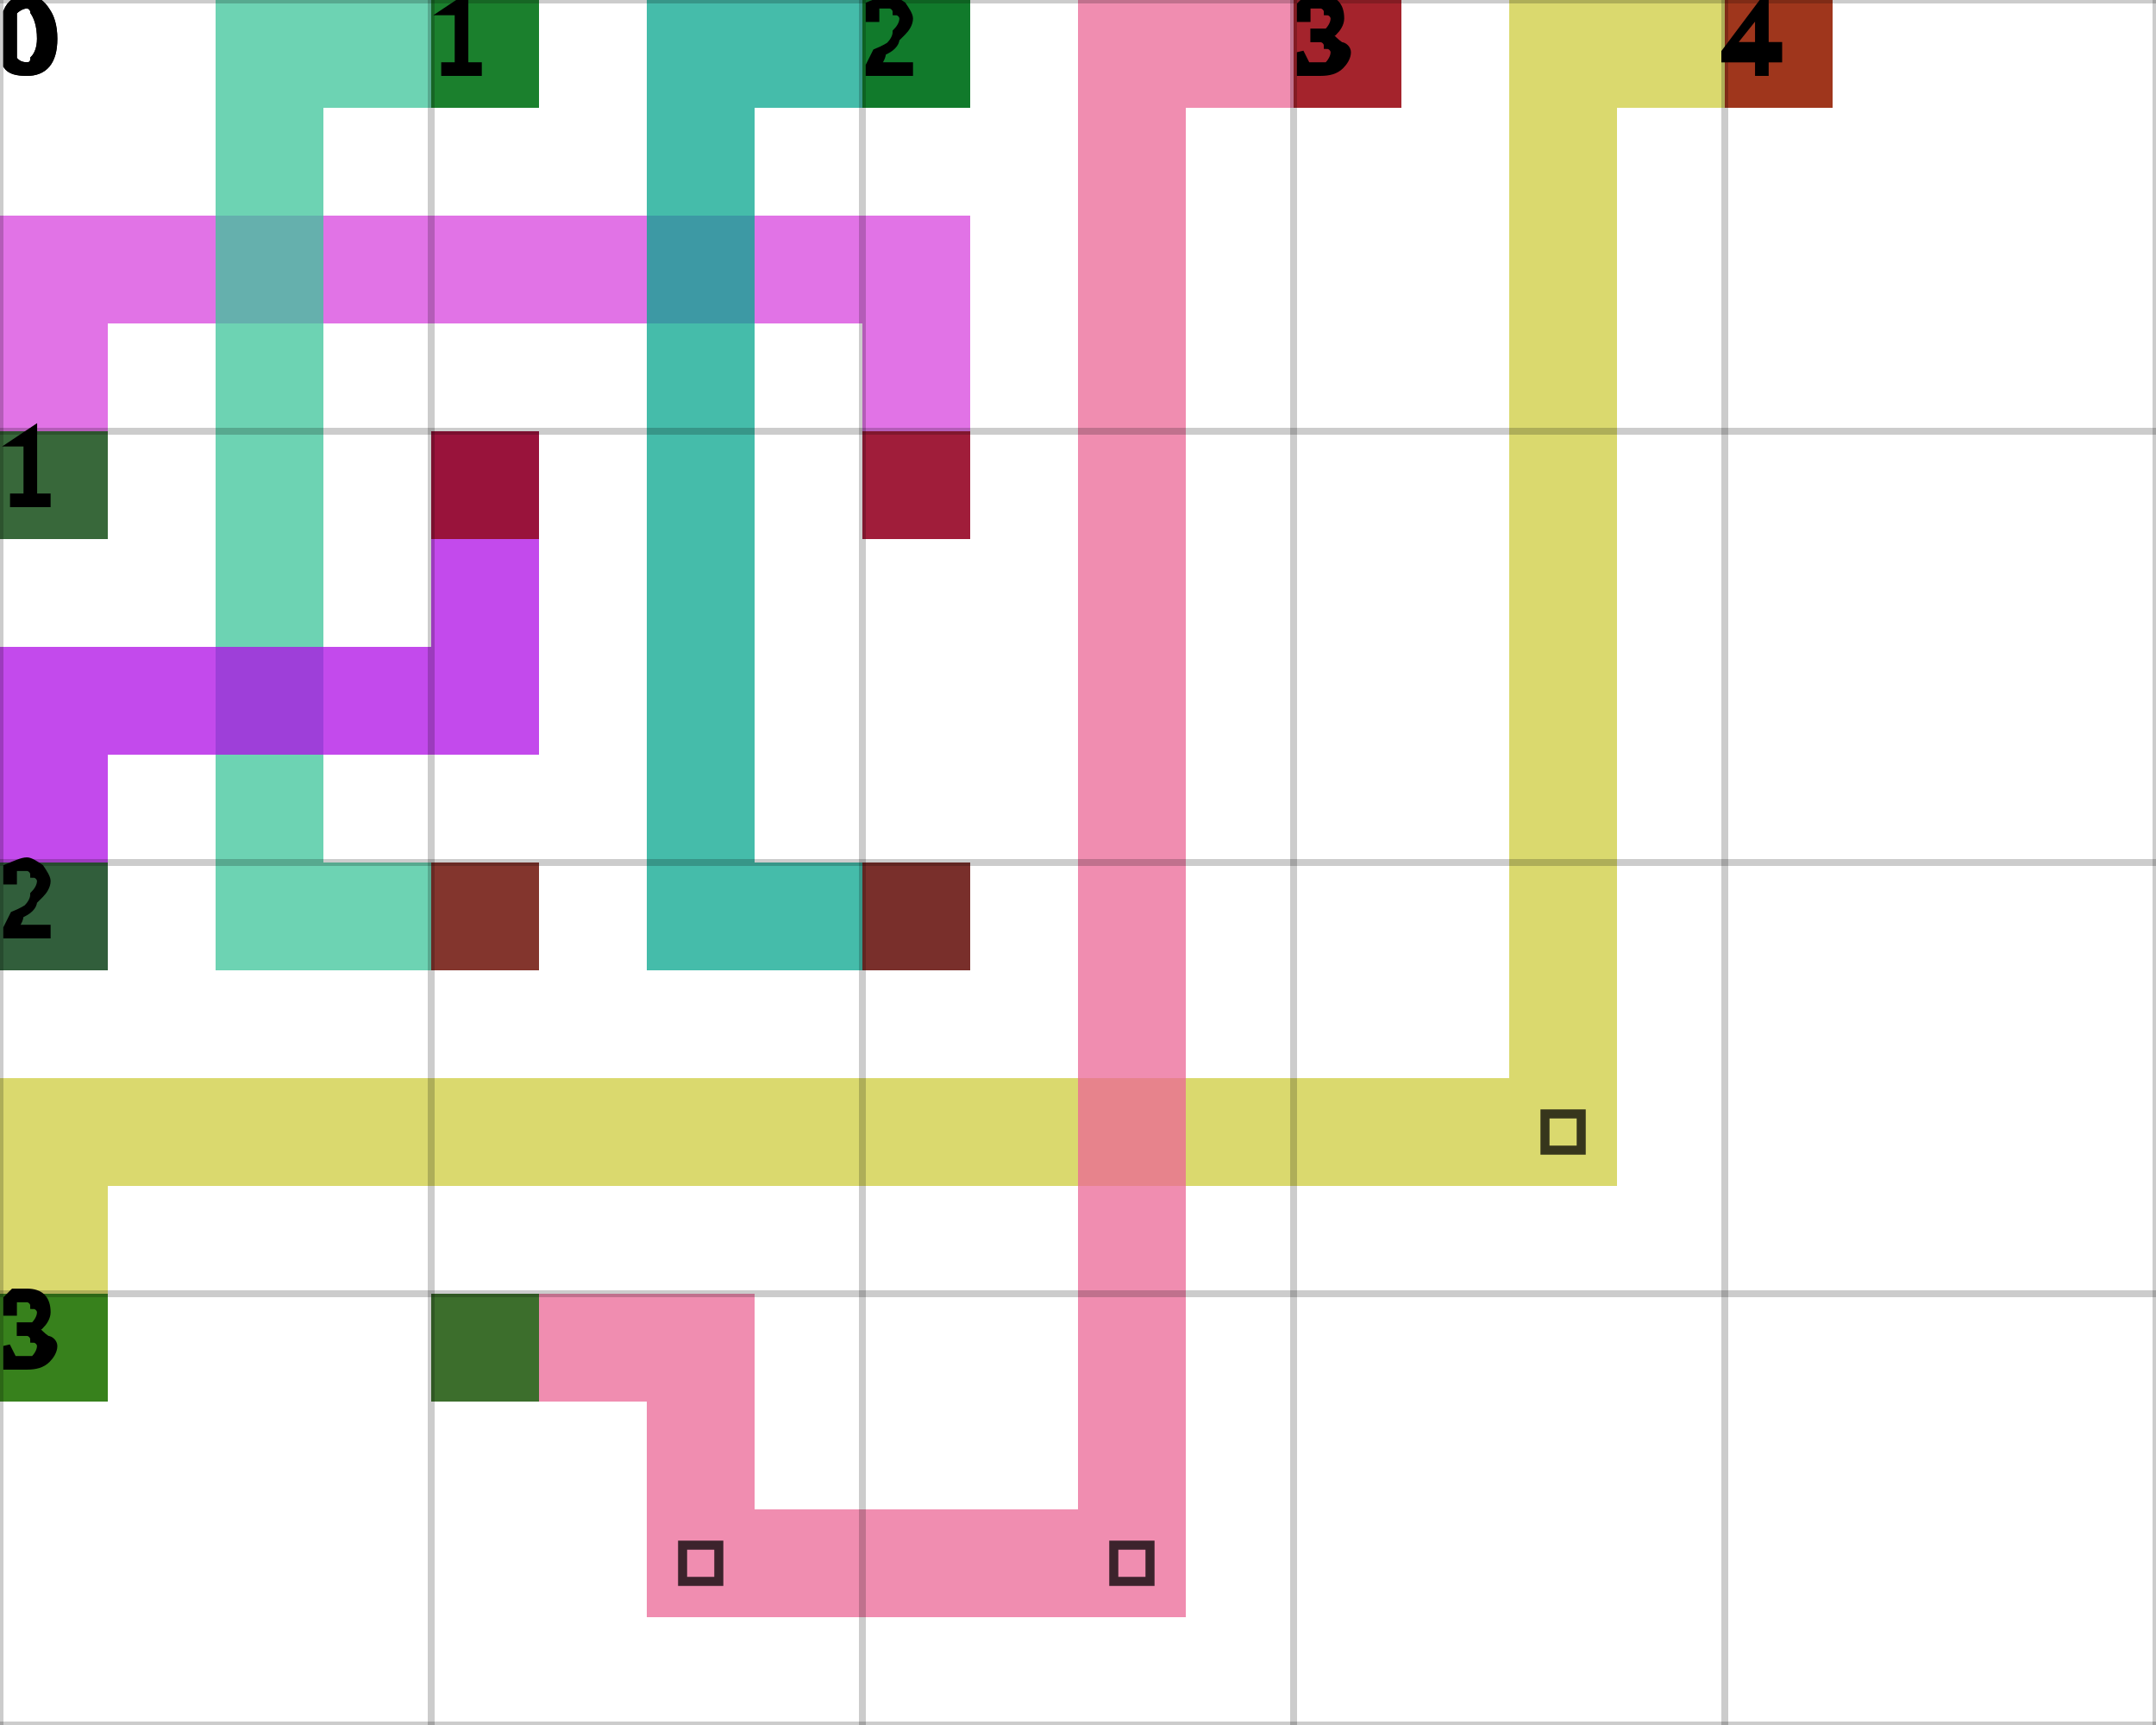
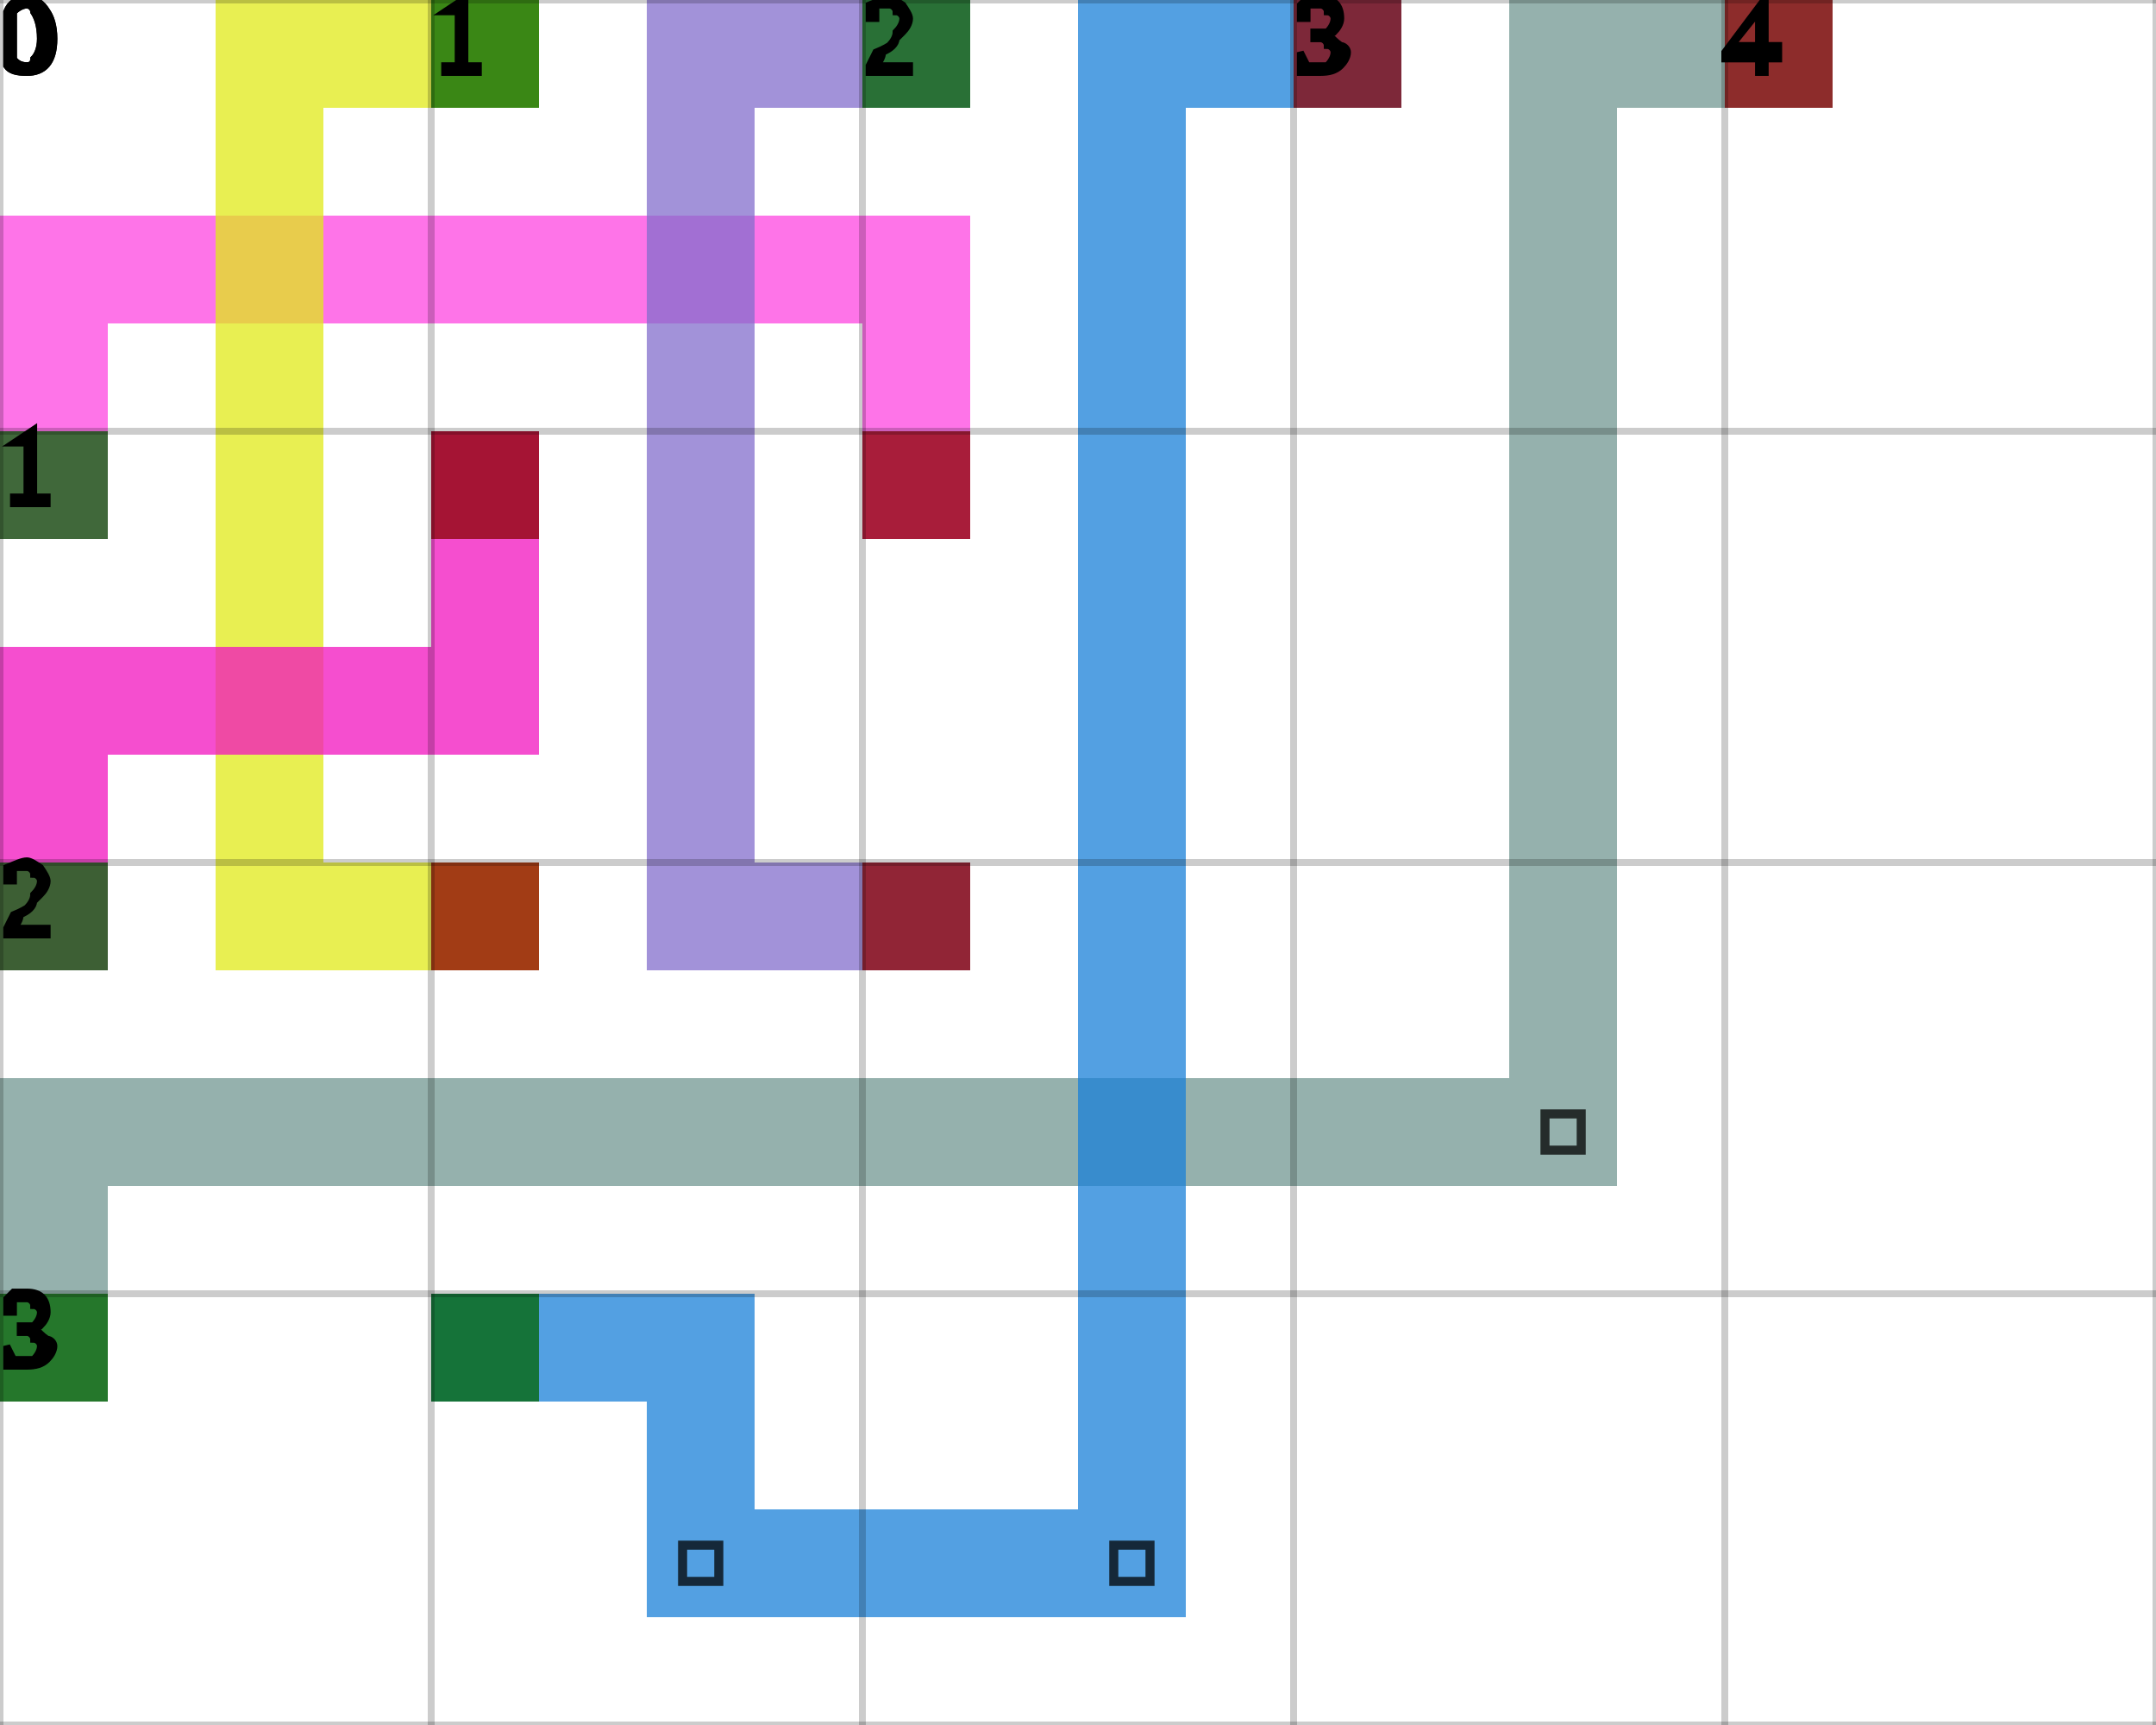
<svg xmlns="http://www.w3.org/2000/svg" height="100%" viewBox="0 0 5 4" width="100%" background-color="none">
-   <path d="M 0.25 1.25 L 0 1.25 L 0 0.5 L 0.25 0.5 Z" fill="#D744DD" opacity="0.75" stroke="transparent" stroke-width="0.5" />
-   <path d="M 0.25 0.75 L 2.25 0.75 L 2.25 0.5 L 0.25 0.5 Z" fill="#D744DD" opacity="0.75" stroke="transparent" stroke-width="0.5" />
-   <path d="M 2.25 0.75 L 2 0.75 L 2 1.25 L 2.25 1.25 Z" fill="#D744DD" opacity="0.75" stroke="transparent" stroke-width="0.5" />
+   <path d="M 0.25 1.25 L 0 1.25 L 0 0.5 L 0.25 0.5 Z" fill="#FD46E0" opacity="0.75" stroke="transparent" stroke-width="0.5" />
+   <path d="M 0.25 0.75 L 2.25 0.75 L 2.25 0.5 L 0.25 0.5 Z" fill="#FD46E0" opacity="0.75" stroke="transparent" stroke-width="0.5" />
+   <path d="M 2.25 0.75 L 2 0.75 L 2 1.25 L 2.25 1.25 Z" fill="#FD46E0" opacity="0.75" stroke="transparent" stroke-width="0.5" />
  <rect fill="darkGreen" height="0.25" opacity="0.75" stroke="transparent" stroke-width="0.5" width="0.25" x="0" y="1" />
  <rect fill="darkRed" height="0.25" opacity="0.75" stroke="transparent" stroke-width="0.5" width="0.25" x="2" y="1" />
-   <path d="M 1.25 0.25 L 0.5 0.25 L 0.5 0 L 1.25 0 Z" fill="#3CC499" opacity="0.75" stroke="transparent" stroke-width="0.5" />
-   <path d="M 0.75 0.25 L 0.5 0.25 L 0.5 2.25 L 0.75 2.25 Z" fill="#3CC499" opacity="0.75" stroke="transparent" stroke-width="0.5" />
-   <path d="M 0.75 2.25 L 1.25 2.25 L 1.25 2 L 0.75 2 Z" fill="#3CC499" opacity="0.75" stroke="transparent" stroke-width="0.5" />
+   <path d="M 1.25 0.25 L 0.5 0.25 L 0.5 0 L 1.25 0 Z" fill="#E0EA18" opacity="0.75" stroke="transparent" stroke-width="0.5" />
+   <path d="M 0.75 0.25 L 0.5 0.25 L 0.5 2.25 L 0.75 2.25 Z" fill="#E0EA18" opacity="0.75" stroke="transparent" stroke-width="0.5" />
+   <path d="M 0.75 2.25 L 1.25 2.25 L 1.25 2 L 0.75 2 Z" fill="#E0EA18" opacity="0.75" stroke="transparent" stroke-width="0.5" />
  <rect fill="darkGreen" height="0.25" opacity="0.75" stroke="transparent" stroke-width="0.5" width="0.25" x="1" y="0" />
  <rect fill="darkRed" height="0.25" opacity="0.75" stroke="transparent" stroke-width="0.5" width="0.25" x="1" y="2" />
-   <path d="M 2.25 0.25 L 1.5 0.25 L 1.5 0 L 2.25 0 Z" fill="#07A68E" opacity="0.75" stroke="transparent" stroke-width="0.5" />
-   <path d="M 1.75 0.25 L 1.5 0.25 L 1.5 2.25 L 1.75 2.25 Z" fill="#07A68E" opacity="0.75" stroke="transparent" stroke-width="0.5" />
-   <path d="M 1.75 2.25 L 2.25 2.25 L 2.25 2 L 1.75 2 Z" fill="#07A68E" opacity="0.75" stroke="transparent" stroke-width="0.5" />
+   <path d="M 2.25 0.25 L 1.5 0.25 L 1.5 0 L 2.25 0 Z" fill="#836ECC" opacity="0.75" stroke="transparent" stroke-width="0.5" />
+   <path d="M 1.75 0.25 L 1.5 0.25 L 1.5 2.25 L 1.75 2.25 Z" fill="#836ECC" opacity="0.75" stroke="transparent" stroke-width="0.5" />
+   <path d="M 1.75 2.25 L 2.25 2.25 L 2.25 2 L 1.75 2 Z" fill="#836ECC" opacity="0.75" stroke="transparent" stroke-width="0.5" />
  <rect fill="darkGreen" height="0.25" opacity="0.75" stroke="transparent" stroke-width="0.5" width="0.25" x="2" y="0" />
  <rect fill="darkRed" height="0.25" opacity="0.75" stroke="transparent" stroke-width="0.5" width="0.25" x="2" y="2" />
-   <path d="M 0.25 2.25 L 0 2.25 L 0 1.5 L 0.25 1.5 Z" fill="#AF0EE6" opacity="0.75" stroke="transparent" stroke-width="0.5" />
-   <path d="M 0.25 1.75 L 1.25 1.75 L 1.25 1.5 L 0.25 1.5 Z" fill="#AF0EE6" opacity="0.75" stroke="transparent" stroke-width="0.5" />
-   <path d="M 1.25 1.5 L 1 1.5 L 1 1 L 1.25 1 Z" fill="#AF0EE6" opacity="0.75" stroke="transparent" stroke-width="0.5" />
+   <path d="M 0.25 2.25 L 0 2.25 L 0 1.5 L 0.25 1.5 Z" fill="#F213BF" opacity="0.75" stroke="transparent" stroke-width="0.5" />
+   <path d="M 0.25 1.75 L 1.25 1.75 L 1.25 1.5 L 0.25 1.5 Z" fill="#F213BF" opacity="0.75" stroke="transparent" stroke-width="0.5" />
+   <path d="M 1.25 1.5 L 1 1.5 L 1 1 L 1.25 1 Z" fill="#F213BF" opacity="0.75" stroke="transparent" stroke-width="0.5" />
  <rect fill="darkGreen" height="0.25" opacity="0.75" stroke="transparent" stroke-width="0.5" width="0.25" x="0" y="2" />
  <rect fill="darkRed" height="0.25" opacity="0.75" stroke="transparent" stroke-width="0.5" width="0.25" x="1" y="1" />
-   <path d="M 0.25 3.25 L 0 3.25 L 0 2.5 L 0.25 2.5 Z" fill="#CDCC3D" opacity="0.75" stroke="transparent" stroke-width="0.5" />
-   <path d="M 0.25 2.75 L 3.75 2.75 L 3.75 2.5 L 0.25 2.5 Z" fill="#CDCC3D" opacity="0.75" stroke="transparent" stroke-width="0.5" />
-   <path d="M 3.75 2.5 L 3.5 2.5 L 3.5 0 L 3.75 0 Z" fill="#CDCC3D" opacity="0.75" stroke="transparent" stroke-width="0.5" />
+   <path d="M 0.25 3.25 L 0 3.25 L 0 2.5 L 0.25 2.5 Z" fill="#729792" opacity="0.75" stroke="transparent" stroke-width="0.5" />
+   <path d="M 0.25 2.75 L 3.75 2.75 L 3.75 2.5 L 0.25 2.5 Z" fill="#729792" opacity="0.75" stroke="transparent" stroke-width="0.5" />
+   <path d="M 3.75 2.5 L 3.5 2.5 L 3.5 0 L 3.75 0 Z" fill="#729792" opacity="0.75" stroke="transparent" stroke-width="0.5" />
  <path d="M 3.583 2.583 L 3.667 2.583 L 3.667 2.667 L 3.583 2.667 Z" fill="transparent" opacity="0.75" stroke="black" stroke-width="0.021" />
-   <path d="M 3.75 0.25 L 4.25 0.25 L 4.25 0 L 3.75 0 Z" fill="#CDCC3D" opacity="0.75" stroke="transparent" stroke-width="0.5" />
+   <path d="M 3.75 0.25 L 4.25 0.25 L 4.25 0 L 3.75 0 Z" fill="#729792" opacity="0.75" stroke="transparent" stroke-width="0.5" />
  <rect fill="darkGreen" height="0.25" opacity="0.75" stroke="transparent" stroke-width="0.5" width="0.25" x="0" y="3" />
  <rect fill="darkRed" height="0.25" opacity="0.75" stroke="transparent" stroke-width="0.5" width="0.25" x="4" y="0" />
-   <path d="M 1 3.25 L 1.75 3.25 L 1.75 3 L 1 3 Z" fill="#EB6796" opacity="0.75" stroke="transparent" stroke-width="0.5" />
-   <path d="M 1.75 3.25 L 1.5 3.25 L 1.5 3.75 L 1.75 3.75 Z" fill="#EB6796" opacity="0.75" stroke="transparent" stroke-width="0.5" />
-   <path d="M 1.75 3.75 L 2.75 3.75 L 2.75 3.5 L 1.75 3.5 Z" fill="#EB6796" opacity="0.75" stroke="transparent" stroke-width="0.5" />
+   <path d="M 1 3.25 L 1.75 3.25 L 1.75 3 L 1 3 Z" fill="#1980D8" opacity="0.75" stroke="transparent" stroke-width="0.5" />
+   <path d="M 1.75 3.25 L 1.5 3.25 L 1.5 3.75 L 1.75 3.75 Z" fill="#1980D8" opacity="0.75" stroke="transparent" stroke-width="0.5" />
+   <path d="M 1.75 3.75 L 2.75 3.75 L 2.75 3.5 L 1.75 3.5 Z" fill="#1980D8" opacity="0.75" stroke="transparent" stroke-width="0.5" />
  <path d="M 1.583 3.583 L 1.667 3.583 L 1.667 3.667 L 1.583 3.667 Z" fill="transparent" opacity="0.75" stroke="black" stroke-width="0.021" />
-   <path d="M 2.75 3.5 L 2.5 3.5 L 2.5 0 L 2.75 0 Z" fill="#EB6796" opacity="0.75" stroke="transparent" stroke-width="0.5" />
+   <path d="M 2.75 3.5 L 2.5 3.5 L 2.5 0 L 2.75 0 Z" fill="#1980D8" opacity="0.75" stroke="transparent" stroke-width="0.5" />
  <path d="M 2.583 3.583 L 2.667 3.583 L 2.667 3.667 L 2.583 3.667 Z" fill="transparent" opacity="0.75" stroke="black" stroke-width="0.021" />
-   <path d="M 2.75 0.25 L 3.25 0.25 L 3.25 0 L 2.75 0 Z" fill="#EB6796" opacity="0.75" stroke="transparent" stroke-width="0.5" />
+   <path d="M 2.75 0.25 L 3.25 0.25 L 3.25 0 L 2.75 0 Z" fill="#1980D8" opacity="0.75" stroke="transparent" stroke-width="0.5" />
  <rect fill="darkGreen" height="0.25" opacity="0.75" stroke="transparent" stroke-width="0.5" width="0.25" x="1" y="3" />
  <rect fill="darkRed" height="0.25" opacity="0.75" stroke="transparent" stroke-width="0.5" width="0.25" x="3" y="0" />
  <line dominant-baseline="hanging" fill="transparent" font-size="0.25" opacity="0.2" stroke="black" stroke-width="0.016" text-anchor="start" x1="0" x2="0" y1="0" y2="4" />
  <text dominant-baseline="hanging" fill="black" font-size="0.25" opacity="1" stroke="black" stroke-width="0.016" text-anchor="start" x="0" y="0">0</text>
  <line dominant-baseline="hanging" fill="transparent" font-size="0.25" opacity="0.2" stroke="black" stroke-width="0.016" text-anchor="start" x1="1" x2="1" y1="0" y2="4" />
  <text dominant-baseline="hanging" fill="black" font-size="0.25" opacity="1" stroke="black" stroke-width="0.016" text-anchor="start" x="1" y="0">1</text>
  <line dominant-baseline="hanging" fill="transparent" font-size="0.25" opacity="0.2" stroke="black" stroke-width="0.016" text-anchor="start" x1="2" x2="2" y1="0" y2="4" />
  <text dominant-baseline="hanging" fill="black" font-size="0.25" opacity="1" stroke="black" stroke-width="0.016" text-anchor="start" x="2" y="0">2</text>
  <line dominant-baseline="hanging" fill="transparent" font-size="0.25" opacity="0.2" stroke="black" stroke-width="0.016" text-anchor="start" x1="3" x2="3" y1="0" y2="4" />
  <text dominant-baseline="hanging" fill="black" font-size="0.25" opacity="1" stroke="black" stroke-width="0.016" text-anchor="start" x="3" y="0">3</text>
  <line dominant-baseline="hanging" fill="transparent" font-size="0.25" opacity="0.2" stroke="black" stroke-width="0.016" text-anchor="start" x1="4" x2="4" y1="0" y2="4" />
  <text dominant-baseline="hanging" fill="black" font-size="0.25" opacity="1" stroke="black" stroke-width="0.016" text-anchor="start" x="4" y="0">4</text>
  <line dominant-baseline="hanging" fill="transparent" font-size="0.25" opacity="0.2" stroke="black" stroke-width="0.016" text-anchor="start" x1="5" x2="5" y1="0" y2="4" />
  <line dominant-baseline="hanging" fill="transparent" font-size="0.25" opacity="0.2" stroke="black" stroke-width="0.016" text-anchor="start" x1="0" x2="5" y1="0" y2="0" />
  <text dominant-baseline="hanging" fill="black" font-size="0.25" opacity="1" stroke="black" stroke-width="0.016" text-anchor="start" x="0" y="0">0</text>
  <line dominant-baseline="hanging" fill="transparent" font-size="0.25" opacity="0.2" stroke="black" stroke-width="0.016" text-anchor="start" x1="0" x2="5" y1="1" y2="1" />
  <text dominant-baseline="hanging" fill="black" font-size="0.25" opacity="1" stroke="black" stroke-width="0.016" text-anchor="start" x="0" y="1">1</text>
  <line dominant-baseline="hanging" fill="transparent" font-size="0.25" opacity="0.2" stroke="black" stroke-width="0.016" text-anchor="start" x1="0" x2="5" y1="2" y2="2" />
  <text dominant-baseline="hanging" fill="black" font-size="0.25" opacity="1" stroke="black" stroke-width="0.016" text-anchor="start" x="0" y="2">2</text>
  <line dominant-baseline="hanging" fill="transparent" font-size="0.25" opacity="0.2" stroke="black" stroke-width="0.016" text-anchor="start" x1="0" x2="5" y1="3" y2="3" />
  <text dominant-baseline="hanging" fill="black" font-size="0.25" opacity="1" stroke="black" stroke-width="0.016" text-anchor="start" x="0" y="3">3</text>
  <line dominant-baseline="hanging" fill="transparent" font-size="0.25" opacity="0.2" stroke="black" stroke-width="0.016" text-anchor="start" x1="0" x2="5" y1="4" y2="4" />
</svg>
